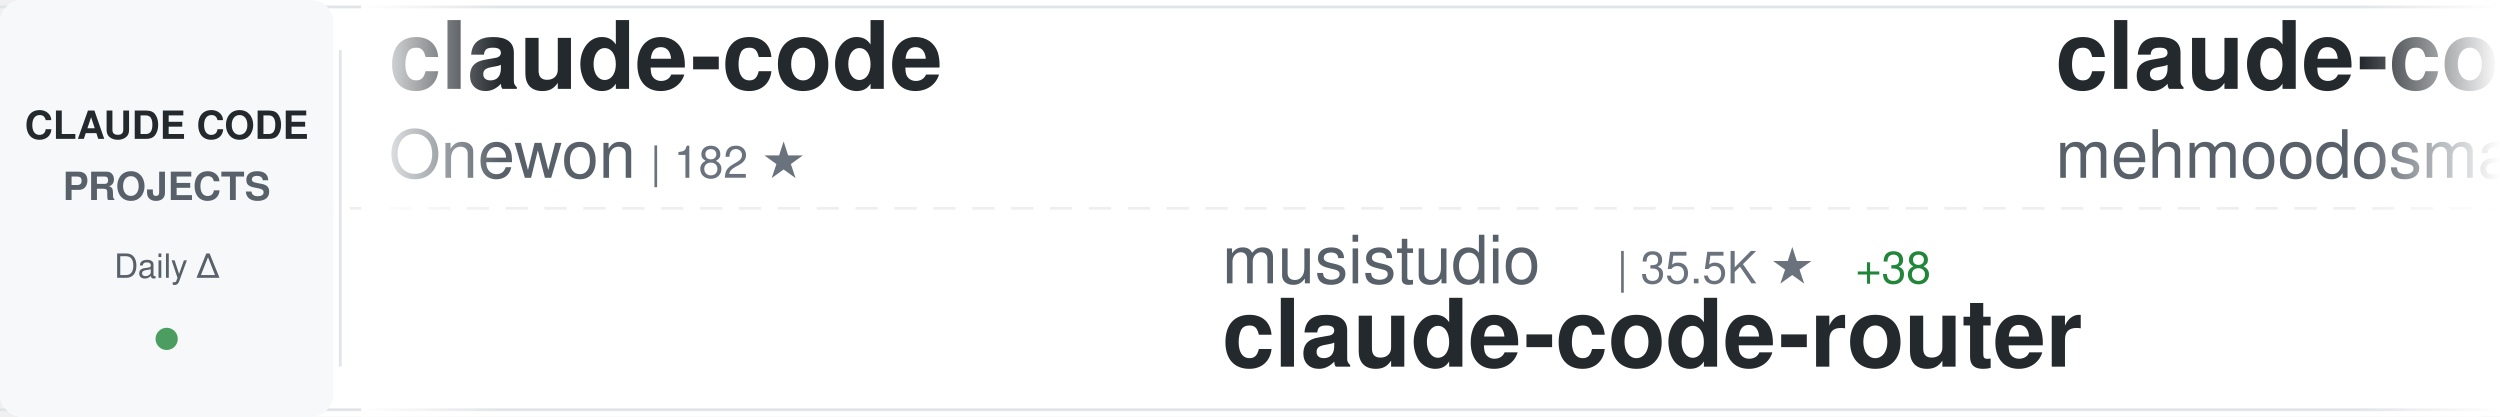
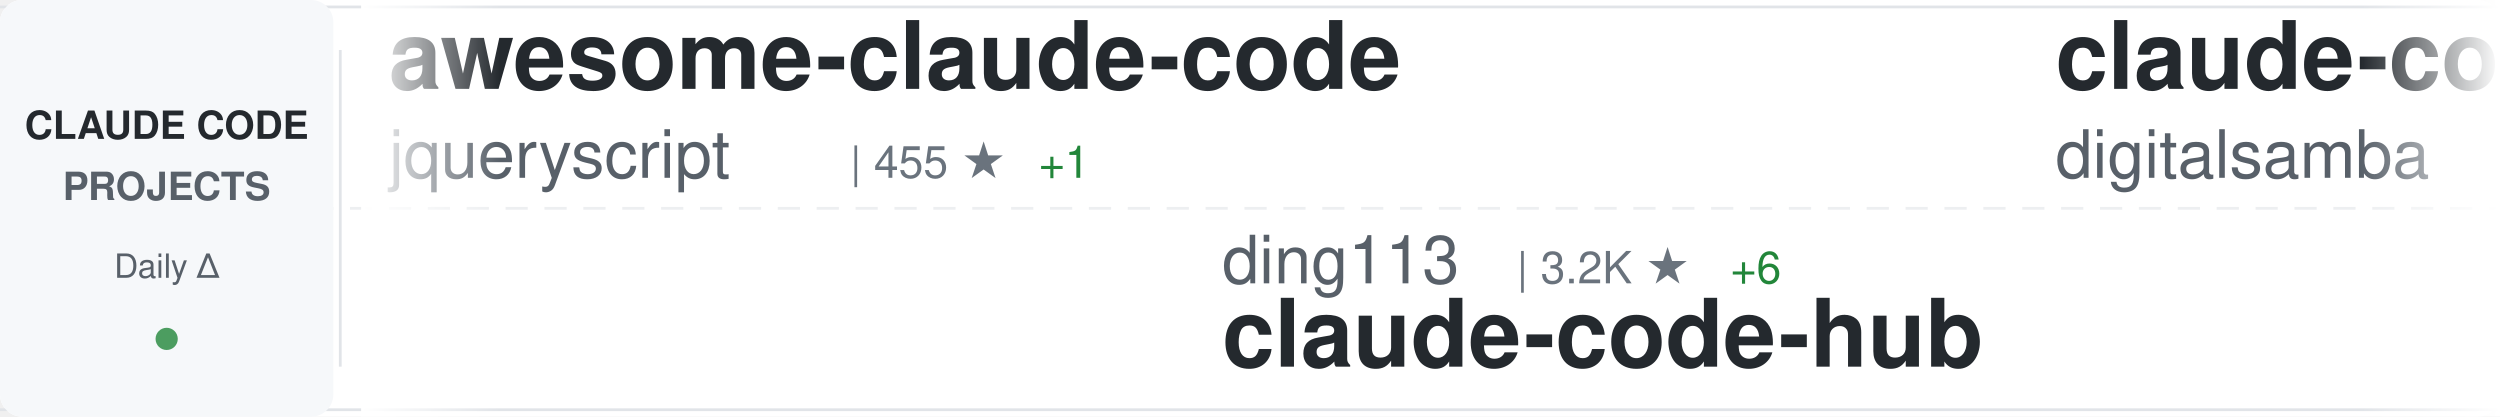
<svg xmlns="http://www.w3.org/2000/svg" width="900" height="150">
  <defs>
    <linearGradient id="awesomeLeftFade" x1="0%" y1="0%" x2="100%" y2="0%">
      <stop offset="0%" style="stop-color:#ffffff;stop-opacity:1" />
      <stop offset="100%" style="stop-color:#ffffff;stop-opacity:0" />
    </linearGradient>
    <linearGradient id="awesomeRightFade" x1="0%" y1="0%" x2="100%" y2="0%">
      <stop offset="0%" style="stop-color:#ffffff;stop-opacity:0" />
      <stop offset="100%" style="stop-color:#ffffff;stop-opacity:1" />
    </linearGradient>
  </defs>
  <rect width="900" height="150" fill="#ffffff" rx="8" />
  <rect x="0" y="2" width="900" height="1" fill="#e1e4e8" />
  <rect x="0" y="147" width="900" height="1" fill="#e1e4e8" />
  <line x1="0" y1="75" x2="900" y2="75" stroke="#e1e4e8" stroke-width="1" stroke-dasharray="8 6" opacity="0.6" />
  <rect x="0" y="0" width="120" height="150" fill="#f6f8fa" rx="8" />
  <text x="60" y="50" font-family="-apple-system, BlinkMacSystemFont, 'Segoe UI', Helvetica, Arial, sans-serif" font-size="14" font-weight="600" fill="#24292e" text-anchor="middle">CLAUDE CODE</text>
  <text x="60" y="72" font-family="-apple-system, BlinkMacSystemFont, 'Segoe UI', Helvetica, Arial, sans-serif" font-size="14" font-weight="600" fill="#586069" text-anchor="middle">PROJECTS</text>
  <text x="60" y="100" font-family="-apple-system, BlinkMacSystemFont, 'Segoe UI', Helvetica, Arial, sans-serif" font-size="12" font-weight="500" fill="#586069" text-anchor="middle">Daily Δ</text>
  <circle cx="60" cy="122" r="4" fill="#22863a" opacity="0.8" />
  <rect x="122" y="18" width="1" height="114" fill="#e1e4e8" />
  <clipPath id="awesomeTickerClip">
    <rect x="130" y="0" width="770" height="150" />
  </clipPath>
  <g clip-path="url(#awesomeTickerClip)">
    <g id="awesomeTickerItems">
      <animateTransform attributeName="transform" attributeType="XML" type="translate" from="0 0" to="-3000 0" dur="54s" repeatCount="indefinite" />
      <g transform="translate(0, 0)">
-         <text x="140" y="32" font-family="-apple-system, BlinkMacSystemFont, 'Segoe UI', Helvetica, Arial, sans-serif" font-size="34" font-weight="600" fill="#24292e">claude-code</text>
-         <text x="140" y="64" font-family="-apple-system, BlinkMacSystemFont, 'Segoe UI', Helvetica, Arial, sans-serif" font-size="24" font-weight="400" fill="#586069">Onewon</text>
-         <text x="234" y="64" font-family="-apple-system, BlinkMacSystemFont, 'Segoe UI', Helvetica, Arial, sans-serif" font-size="16" font-weight="500" fill="#6a737d">| 182 ★</text>
+         <text x="140" y="32" font-family="-apple-system, BlinkMacSystemFont, 'Segoe UI', Helvetica, Arial, sans-serif" font-size="34" font-weight="600" fill="#24292e">awesome-claude-code</text>
+         <text x="140" y="64" font-family="-apple-system, BlinkMacSystemFont, 'Segoe UI', Helvetica, Arial, sans-serif" font-size="24" font-weight="400" fill="#586069">jqueryscript</text>
+         <text x="306" y="64" font-family="-apple-system, BlinkMacSystemFont, 'Segoe UI', Helvetica, Arial, sans-serif" font-size="16" font-weight="500" fill="#6a737d">| 455 ★</text>
+         <text x="374" y="64" font-family="-apple-system, BlinkMacSystemFont, 'Segoe UI', Helvetica, Arial, sans-serif" font-size="16" font-weight="500" fill="#22863a"> +1</text>
      </g>
      <g transform="translate(300, 0)">
-         <text x="140" y="102" font-family="-apple-system, BlinkMacSystemFont, 'Segoe UI', Helvetica, Arial, sans-serif" font-size="24" font-weight="400" fill="#586069">musistudio</text>
-         <text x="282" y="102" font-family="-apple-system, BlinkMacSystemFont, 'Segoe UI', Helvetica, Arial, sans-serif" font-size="16" font-weight="500" fill="#6a737d">| 35.5K ★</text>
-         <text x="368" y="102" font-family="-apple-system, BlinkMacSystemFont, 'Segoe UI', Helvetica, Arial, sans-serif" font-size="16" font-weight="500" fill="#22863a"> +38</text>
-         <text x="140" y="132" font-family="-apple-system, BlinkMacSystemFont, 'Segoe UI', Helvetica, Arial, sans-serif" font-size="34" font-weight="600" fill="#24292e">claude-code-router</text>
+         <text x="140" y="102" font-family="-apple-system, BlinkMacSystemFont, 'Segoe UI', Helvetica, Arial, sans-serif" font-size="24" font-weight="400" fill="#586069">ding113</text>
+         <text x="246" y="102" font-family="-apple-system, BlinkMacSystemFont, 'Segoe UI', Helvetica, Arial, sans-serif" font-size="16" font-weight="500" fill="#6a737d">| 3.2K ★</text>
+         <text x="323" y="102" font-family="-apple-system, BlinkMacSystemFont, 'Segoe UI', Helvetica, Arial, sans-serif" font-size="16" font-weight="500" fill="#22863a"> +6</text>
+         <text x="140" y="132" font-family="-apple-system, BlinkMacSystemFont, 'Segoe UI', Helvetica, Arial, sans-serif" font-size="34" font-weight="600" fill="#24292e">claude-code-hub</text>
      </g>
      <g transform="translate(600, 0)">
-         <text x="140" y="32" font-family="-apple-system, BlinkMacSystemFont, 'Segoe UI', Helvetica, Arial, sans-serif" font-size="34" font-weight="600" fill="#24292e">claude-code</text>
-         <text x="140" y="64" font-family="-apple-system, BlinkMacSystemFont, 'Segoe UI', Helvetica, Arial, sans-serif" font-size="24" font-weight="400" fill="#586069">mehmoodosman</text>
-         <text x="306" y="64" font-family="-apple-system, BlinkMacSystemFont, 'Segoe UI', Helvetica, Arial, sans-serif" font-size="16" font-weight="500" fill="#6a737d">| 170 ★</text>
+         <text x="140" y="32" font-family="-apple-system, BlinkMacSystemFont, 'Segoe UI', Helvetica, Arial, sans-serif" font-size="34" font-weight="600" fill="#24292e">claude-code-video-toolki...</text>
+         <text x="140" y="64" font-family="-apple-system, BlinkMacSystemFont, 'Segoe UI', Helvetica, Arial, sans-serif" font-size="24" font-weight="400" fill="#586069">digitalsamba</text>
+         <text x="306" y="64" font-family="-apple-system, BlinkMacSystemFont, 'Segoe UI', Helvetica, Arial, sans-serif" font-size="16" font-weight="500" fill="#6a737d">| 1.7K ★</text>
+         <text x="383" y="64" font-family="-apple-system, BlinkMacSystemFont, 'Segoe UI', Helvetica, Arial, sans-serif" font-size="16" font-weight="500" fill="#22863a"> +7</text>
      </g>
      <g transform="translate(900, 0)">
-         <text x="140" y="102" font-family="-apple-system, BlinkMacSystemFont, 'Segoe UI', Helvetica, Arial, sans-serif" font-size="24" font-weight="400" fill="#586069">zstmfhy</text>
-         <text x="246" y="102" font-family="-apple-system, BlinkMacSystemFont, 'Segoe UI', Helvetica, Arial, sans-serif" font-size="16" font-weight="500" fill="#6a737d">| 190 ★</text>
-         <text x="140" y="132" font-family="-apple-system, BlinkMacSystemFont, 'Segoe UI', Helvetica, Arial, sans-serif" font-size="34" font-weight="600" fill="#24292e">Claude-code</text>
+         <text x="140" y="102" font-family="-apple-system, BlinkMacSystemFont, 'Segoe UI', Helvetica, Arial, sans-serif" font-size="24" font-weight="400" fill="#586069">777genius</text>
+         <text x="270" y="102" font-family="-apple-system, BlinkMacSystemFont, 'Segoe UI', Helvetica, Arial, sans-serif" font-size="16" font-weight="500" fill="#6a737d">| 918 ★</text>
+         <text x="140" y="132" font-family="-apple-system, BlinkMacSystemFont, 'Segoe UI', Helvetica, Arial, sans-serif" font-size="34" font-weight="600" fill="#24292e">claude-code-source-code</text>
      </g>
      <g transform="translate(1200, 0)">
-         <text x="140" y="32" font-family="-apple-system, BlinkMacSystemFont, 'Segoe UI', Helvetica, Arial, sans-serif" font-size="34" font-weight="600" fill="#24292e">claude-code-spec-workflo...</text>
-         <text x="140" y="64" font-family="-apple-system, BlinkMacSystemFont, 'Segoe UI', Helvetica, Arial, sans-serif" font-size="24" font-weight="400" fill="#586069">Pimzino</text>
-         <text x="246" y="64" font-family="-apple-system, BlinkMacSystemFont, 'Segoe UI', Helvetica, Arial, sans-serif" font-size="16" font-weight="500" fill="#6a737d">| 3.8K ★</text>
-         <text x="323" y="64" font-family="-apple-system, BlinkMacSystemFont, 'Segoe UI', Helvetica, Arial, sans-serif" font-size="16" font-weight="500" fill="#22863a"> +1</text>
+         <text x="140" y="32" font-family="-apple-system, BlinkMacSystemFont, 'Segoe UI', Helvetica, Arial, sans-serif" font-size="34" font-weight="600" fill="#24292e">claude-howto</text>
+         <text x="140" y="64" font-family="-apple-system, BlinkMacSystemFont, 'Segoe UI', Helvetica, Arial, sans-serif" font-size="24" font-weight="400" fill="#586069">luongnv89</text>
+         <text x="270" y="64" font-family="-apple-system, BlinkMacSystemFont, 'Segoe UI', Helvetica, Arial, sans-serif" font-size="16" font-weight="500" fill="#6a737d">| 39.2K ★</text>
+         <text x="356" y="64" font-family="-apple-system, BlinkMacSystemFont, 'Segoe UI', Helvetica, Arial, sans-serif" font-size="16" font-weight="500" fill="#22863a"> +52</text>
      </g>
      <g transform="translate(1500, 0)">
-         <text x="140" y="102" font-family="-apple-system, BlinkMacSystemFont, 'Segoe UI', Helvetica, Arial, sans-serif" font-size="24" font-weight="400" fill="#586069">chauncygu</text>
-         <text x="270" y="102" font-family="-apple-system, BlinkMacSystemFont, 'Segoe UI', Helvetica, Arial, sans-serif" font-size="16" font-weight="500" fill="#6a737d">| 2.7K ★</text>
-         <text x="347" y="102" font-family="-apple-system, BlinkMacSystemFont, 'Segoe UI', Helvetica, Arial, sans-serif" font-size="16" font-weight="500" fill="#22863a"> +4</text>
-         <text x="140" y="132" font-family="-apple-system, BlinkMacSystemFont, 'Segoe UI', Helvetica, Arial, sans-serif" font-size="34" font-weight="600" fill="#24292e">collection-claude-code-s...</text>
+         <text x="140" y="102" font-family="-apple-system, BlinkMacSystemFont, 'Segoe UI', Helvetica, Arial, sans-serif" font-size="24" font-weight="400" fill="#586069">VoltAgent</text>
+         <text x="270" y="102" font-family="-apple-system, BlinkMacSystemFont, 'Segoe UI', Helvetica, Arial, sans-serif" font-size="16" font-weight="500" fill="#6a737d">| 22.8K ★</text>
+         <text x="356" y="102" font-family="-apple-system, BlinkMacSystemFont, 'Segoe UI', Helvetica, Arial, sans-serif" font-size="16" font-weight="500" fill="#22863a"> +68</text>
+         <text x="140" y="132" font-family="-apple-system, BlinkMacSystemFont, 'Segoe UI', Helvetica, Arial, sans-serif" font-size="34" font-weight="600" fill="#24292e">awesome-claude-code-suba...</text>
      </g>
      <g transform="translate(1800, 0)">
-         <text x="140" y="32" font-family="-apple-system, BlinkMacSystemFont, 'Segoe UI', Helvetica, Arial, sans-serif" font-size="34" font-weight="600" fill="#24292e">claude-code</text>
-         <text x="140" y="64" font-family="-apple-system, BlinkMacSystemFont, 'Segoe UI', Helvetica, Arial, sans-serif" font-size="24" font-weight="400" fill="#586069">Tinkeringg-Lab</text>
-         <text x="330" y="64" font-family="-apple-system, BlinkMacSystemFont, 'Segoe UI', Helvetica, Arial, sans-serif" font-size="16" font-weight="500" fill="#6a737d">| 209 ★</text>
+         <text x="140" y="32" font-family="-apple-system, BlinkMacSystemFont, 'Segoe UI', Helvetica, Arial, sans-serif" font-size="34" font-weight="600" fill="#24292e">claude-code-plugins-plus...</text>
+         <text x="140" y="64" font-family="-apple-system, BlinkMacSystemFont, 'Segoe UI', Helvetica, Arial, sans-serif" font-size="24" font-weight="400" fill="#586069">jeremylongshore</text>
+         <text x="342" y="64" font-family="-apple-system, BlinkMacSystemFont, 'Segoe UI', Helvetica, Arial, sans-serif" font-size="16" font-weight="500" fill="#6a737d">| 2.5K ★</text>
+         <text x="419" y="64" font-family="-apple-system, BlinkMacSystemFont, 'Segoe UI', Helvetica, Arial, sans-serif" font-size="16" font-weight="500" fill="#22863a"> +2</text>
      </g>
      <g transform="translate(2100, 0)">
-         <text x="140" y="102" font-family="-apple-system, BlinkMacSystemFont, 'Segoe UI', Helvetica, Arial, sans-serif" font-size="24" font-weight="400" fill="#586069">RishabhK103</text>
-         <text x="294" y="102" font-family="-apple-system, BlinkMacSystemFont, 'Segoe UI', Helvetica, Arial, sans-serif" font-size="16" font-weight="500" fill="#6a737d">| 99 ★</text>
-         <text x="140" y="132" font-family="-apple-system, BlinkMacSystemFont, 'Segoe UI', Helvetica, Arial, sans-serif" font-size="34" font-weight="600" fill="#24292e">claude-code</text>
-       </g>
-       <g transform="translate(2400, 0)">
-         <text x="140" y="32" font-family="-apple-system, BlinkMacSystemFont, 'Segoe UI', Helvetica, Arial, sans-serif" font-size="34" font-weight="600" fill="#24292e">Claude-Code</text>
-         <text x="140" y="64" font-family="-apple-system, BlinkMacSystemFont, 'Segoe UI', Helvetica, Arial, sans-serif" font-size="24" font-weight="400" fill="#586069">KPR111</text>
-         <text x="234" y="64" font-family="-apple-system, BlinkMacSystemFont, 'Segoe UI', Helvetica, Arial, sans-serif" font-size="16" font-weight="500" fill="#6a737d">| 18 ★</text>
-       </g>
-       <g transform="translate(2700, 0)">
        <text x="140" y="102" font-family="-apple-system, BlinkMacSystemFont, 'Segoe UI', Helvetica, Arial, sans-serif" font-size="24" font-weight="400" fill="#586069">RichardAtCT</text>
        <text x="294" y="102" font-family="-apple-system, BlinkMacSystemFont, 'Segoe UI', Helvetica, Arial, sans-serif" font-size="16" font-weight="500" fill="#6a737d">| 2.7K ★</text>
        <text x="371" y="102" font-family="-apple-system, BlinkMacSystemFont, 'Segoe UI', Helvetica, Arial, sans-serif" font-size="16" font-weight="500" fill="#22863a"> +2</text>
        <text x="140" y="132" font-family="-apple-system, BlinkMacSystemFont, 'Segoe UI', Helvetica, Arial, sans-serif" font-size="34" font-weight="600" fill="#24292e">claude-code-telegram</text>
      </g>
+       <g transform="translate(2400, 0)">
+         <text x="140" y="32" font-family="-apple-system, BlinkMacSystemFont, 'Segoe UI', Helvetica, Arial, sans-serif" font-size="34" font-weight="600" fill="#24292e">claude-code-pm-course</text>
+         <text x="140" y="64" font-family="-apple-system, BlinkMacSystemFont, 'Segoe UI', Helvetica, Arial, sans-serif" font-size="24" font-weight="400" fill="#586069">carlvellotti</text>
+         <text x="306" y="64" font-family="-apple-system, BlinkMacSystemFont, 'Segoe UI', Helvetica, Arial, sans-serif" font-size="16" font-weight="500" fill="#6a737d">| 2.1K ★</text>
+         <text x="383" y="64" font-family="-apple-system, BlinkMacSystemFont, 'Segoe UI', Helvetica, Arial, sans-serif" font-size="16" font-weight="500" fill="#22863a"> +9</text>
+       </g>
+       <g transform="translate(2700, 0)">
+         <text x="140" y="102" font-family="-apple-system, BlinkMacSystemFont, 'Segoe UI', Helvetica, Arial, sans-serif" font-size="24" font-weight="400" fill="#586069">codeaashu</text>
+         <text x="270" y="102" font-family="-apple-system, BlinkMacSystemFont, 'Segoe UI', Helvetica, Arial, sans-serif" font-size="16" font-weight="500" fill="#6a737d">| 3.1K ★</text>
+         <text x="347" y="102" font-family="-apple-system, BlinkMacSystemFont, 'Segoe UI', Helvetica, Arial, sans-serif" font-size="16" font-weight="500" fill="#22863a"> +7</text>
+         <text x="140" y="132" font-family="-apple-system, BlinkMacSystemFont, 'Segoe UI', Helvetica, Arial, sans-serif" font-size="34" font-weight="600" fill="#24292e">claude-code</text>
+       </g>
      <g transform="translate(3000, 0)">
-         <text x="140" y="32" font-family="-apple-system, BlinkMacSystemFont, 'Segoe UI', Helvetica, Arial, sans-serif" font-size="34" font-weight="600" fill="#24292e">claude-code</text>
-         <text x="140" y="64" font-family="-apple-system, BlinkMacSystemFont, 'Segoe UI', Helvetica, Arial, sans-serif" font-size="24" font-weight="400" fill="#586069">Onewon</text>
-         <text x="234" y="64" font-family="-apple-system, BlinkMacSystemFont, 'Segoe UI', Helvetica, Arial, sans-serif" font-size="16" font-weight="500" fill="#6a737d">| 182 ★</text>
+         <text x="140" y="32" font-family="-apple-system, BlinkMacSystemFont, 'Segoe UI', Helvetica, Arial, sans-serif" font-size="34" font-weight="600" fill="#24292e">awesome-claude-code</text>
+         <text x="140" y="64" font-family="-apple-system, BlinkMacSystemFont, 'Segoe UI', Helvetica, Arial, sans-serif" font-size="24" font-weight="400" fill="#586069">jqueryscript</text>
+         <text x="306" y="64" font-family="-apple-system, BlinkMacSystemFont, 'Segoe UI', Helvetica, Arial, sans-serif" font-size="16" font-weight="500" fill="#6a737d">| 455 ★</text>
+         <text x="374" y="64" font-family="-apple-system, BlinkMacSystemFont, 'Segoe UI', Helvetica, Arial, sans-serif" font-size="16" font-weight="500" fill="#22863a"> +1</text>
      </g>
      <g transform="translate(3300, 0)">
-         <text x="140" y="102" font-family="-apple-system, BlinkMacSystemFont, 'Segoe UI', Helvetica, Arial, sans-serif" font-size="24" font-weight="400" fill="#586069">musistudio</text>
-         <text x="282" y="102" font-family="-apple-system, BlinkMacSystemFont, 'Segoe UI', Helvetica, Arial, sans-serif" font-size="16" font-weight="500" fill="#6a737d">| 35.5K ★</text>
-         <text x="368" y="102" font-family="-apple-system, BlinkMacSystemFont, 'Segoe UI', Helvetica, Arial, sans-serif" font-size="16" font-weight="500" fill="#22863a"> +38</text>
-         <text x="140" y="132" font-family="-apple-system, BlinkMacSystemFont, 'Segoe UI', Helvetica, Arial, sans-serif" font-size="34" font-weight="600" fill="#24292e">claude-code-router</text>
+         <text x="140" y="102" font-family="-apple-system, BlinkMacSystemFont, 'Segoe UI', Helvetica, Arial, sans-serif" font-size="24" font-weight="400" fill="#586069">ding113</text>
+         <text x="246" y="102" font-family="-apple-system, BlinkMacSystemFont, 'Segoe UI', Helvetica, Arial, sans-serif" font-size="16" font-weight="500" fill="#6a737d">| 3.2K ★</text>
+         <text x="323" y="102" font-family="-apple-system, BlinkMacSystemFont, 'Segoe UI', Helvetica, Arial, sans-serif" font-size="16" font-weight="500" fill="#22863a"> +6</text>
+         <text x="140" y="132" font-family="-apple-system, BlinkMacSystemFont, 'Segoe UI', Helvetica, Arial, sans-serif" font-size="34" font-weight="600" fill="#24292e">claude-code-hub</text>
      </g>
      <g transform="translate(3600, 0)">
-         <text x="140" y="32" font-family="-apple-system, BlinkMacSystemFont, 'Segoe UI', Helvetica, Arial, sans-serif" font-size="34" font-weight="600" fill="#24292e">claude-code</text>
-         <text x="140" y="64" font-family="-apple-system, BlinkMacSystemFont, 'Segoe UI', Helvetica, Arial, sans-serif" font-size="24" font-weight="400" fill="#586069">mehmoodosman</text>
-         <text x="306" y="64" font-family="-apple-system, BlinkMacSystemFont, 'Segoe UI', Helvetica, Arial, sans-serif" font-size="16" font-weight="500" fill="#6a737d">| 170 ★</text>
+         <text x="140" y="32" font-family="-apple-system, BlinkMacSystemFont, 'Segoe UI', Helvetica, Arial, sans-serif" font-size="34" font-weight="600" fill="#24292e">claude-code-video-toolki...</text>
+         <text x="140" y="64" font-family="-apple-system, BlinkMacSystemFont, 'Segoe UI', Helvetica, Arial, sans-serif" font-size="24" font-weight="400" fill="#586069">digitalsamba</text>
+         <text x="306" y="64" font-family="-apple-system, BlinkMacSystemFont, 'Segoe UI', Helvetica, Arial, sans-serif" font-size="16" font-weight="500" fill="#6a737d">| 1.7K ★</text>
+         <text x="383" y="64" font-family="-apple-system, BlinkMacSystemFont, 'Segoe UI', Helvetica, Arial, sans-serif" font-size="16" font-weight="500" fill="#22863a"> +7</text>
      </g>
      <g transform="translate(3900, 0)">
-         <text x="140" y="102" font-family="-apple-system, BlinkMacSystemFont, 'Segoe UI', Helvetica, Arial, sans-serif" font-size="24" font-weight="400" fill="#586069">zstmfhy</text>
-         <text x="246" y="102" font-family="-apple-system, BlinkMacSystemFont, 'Segoe UI', Helvetica, Arial, sans-serif" font-size="16" font-weight="500" fill="#6a737d">| 190 ★</text>
-         <text x="140" y="132" font-family="-apple-system, BlinkMacSystemFont, 'Segoe UI', Helvetica, Arial, sans-serif" font-size="34" font-weight="600" fill="#24292e">Claude-code</text>
+         <text x="140" y="102" font-family="-apple-system, BlinkMacSystemFont, 'Segoe UI', Helvetica, Arial, sans-serif" font-size="24" font-weight="400" fill="#586069">777genius</text>
+         <text x="270" y="102" font-family="-apple-system, BlinkMacSystemFont, 'Segoe UI', Helvetica, Arial, sans-serif" font-size="16" font-weight="500" fill="#6a737d">| 918 ★</text>
+         <text x="140" y="132" font-family="-apple-system, BlinkMacSystemFont, 'Segoe UI', Helvetica, Arial, sans-serif" font-size="34" font-weight="600" fill="#24292e">claude-code-source-code</text>
      </g>
    </g>
  </g>
  <rect x="130" y="0" width="50" height="150" fill="url(#awesomeLeftFade)" />
  <rect x="850" y="0" width="50" height="150" fill="url(#awesomeRightFade)" />
</svg>
